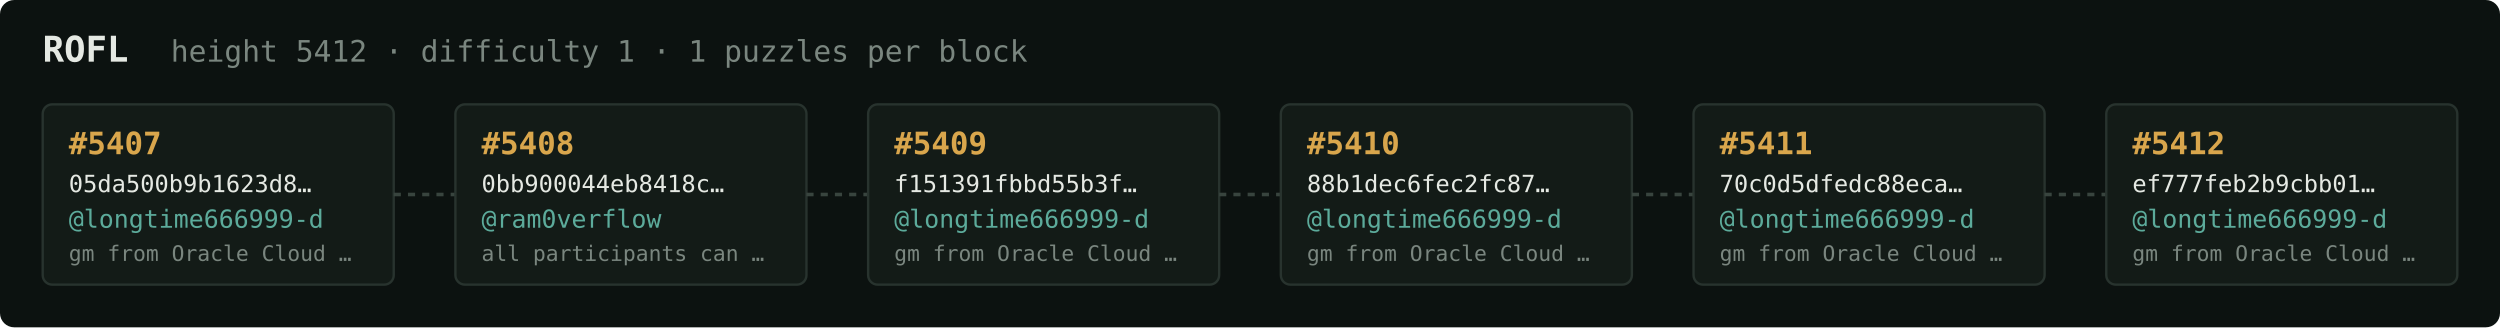
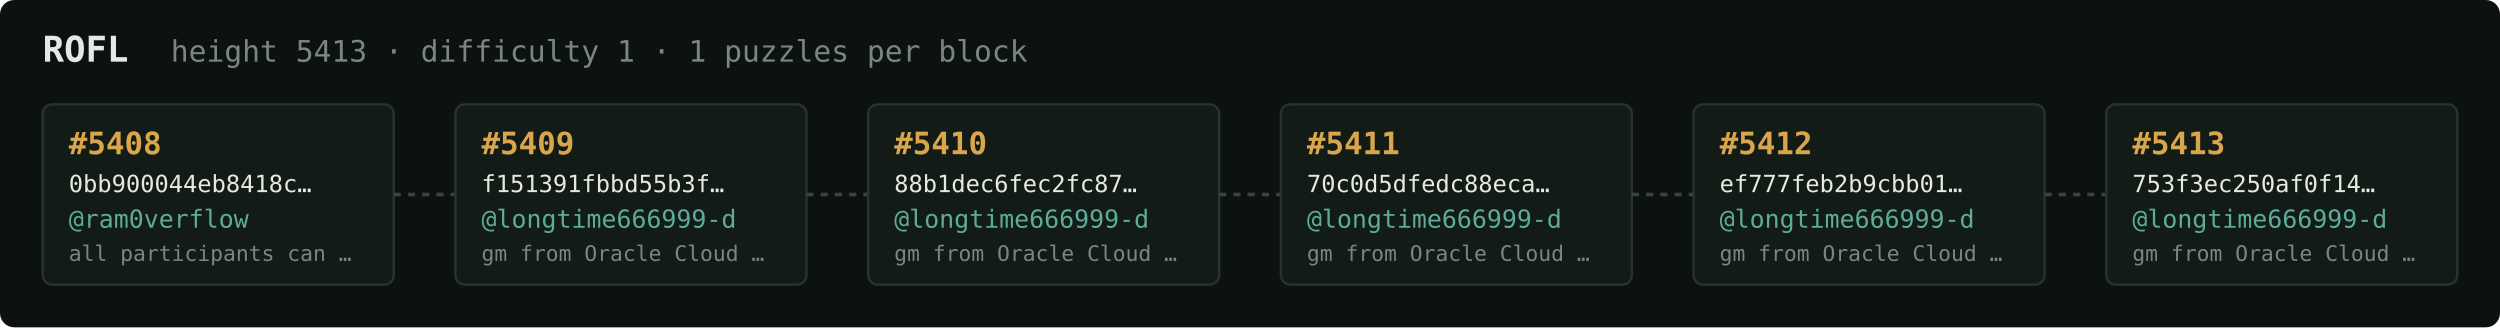
<svg xmlns="http://www.w3.org/2000/svg" width="1054" height="138" viewBox="0 0 1054 138" font-family="ui-monospace,SFMono-Regular,Menlo,monospace">
  <rect fill="#0c1210" width="1054" height="138" rx="6" />
  <text x="18" y="26" fill="#e5e9e3" font-size="15" font-weight="700">ROFL</text>
-   <text x="72" y="26" fill="#7a867f" font-size="12.5">height 5412 · difficulty 1 · 1 puzzles per block</text>
+   <text x="72" y="26" fill="#7a867f" font-size="12.5">height 5413 · difficulty 1 · 1 puzzles per block</text>
  <rect x="18" y="44" width="148" height="76" rx="4" fill="#131b17" stroke="#28332e" stroke-width="1" />
-   <text x="29" y="65" fill="#d9a64c" font-size="13" font-weight="700">#5407</text>
-   <text x="29" y="81" fill="#e5e9e3" font-size="10">05da500b9b1623d8…</text>
-   <text x="29" y="96" fill="#5cab9b" font-size="10.5">@longtime666999-d</text>
-   <text x="29" y="110" fill="#7a867f" font-size="9">gm from Oracle Cloud …</text>
+   <text x="29" y="65" fill="#d9a64c" font-size="13" font-weight="700">#5408</text>
+   <text x="29" y="81" fill="#e5e9e3" font-size="10">0bb900044eb8418c…</text>
+   <text x="29" y="96" fill="#5cab9b" font-size="10.5">@ram0verflow</text>
+   <text x="29" y="110" fill="#7a867f" font-size="9">all participants can …</text>
  <line x1="166" y1="82.0" x2="192" y2="82.0" stroke="#38443e" stroke-width="1.5" stroke-dasharray="3 3" />
  <rect x="192" y="44" width="148" height="76" rx="4" fill="#131b17" stroke="#28332e" stroke-width="1" />
-   <text x="203" y="65" fill="#d9a64c" font-size="13" font-weight="700">#5408</text>
-   <text x="203" y="81" fill="#e5e9e3" font-size="10">0bb900044eb8418c…</text>
-   <text x="203" y="96" fill="#5cab9b" font-size="10.5">@ram0verflow</text>
-   <text x="203" y="110" fill="#7a867f" font-size="9">all participants can …</text>
+   <text x="203" y="65" fill="#d9a64c" font-size="13" font-weight="700">#5409</text>
+   <text x="203" y="81" fill="#e5e9e3" font-size="10">f151391fbbd55b3f…</text>
+   <text x="203" y="96" fill="#5cab9b" font-size="10.5">@longtime666999-d</text>
+   <text x="203" y="110" fill="#7a867f" font-size="9">gm from Oracle Cloud …</text>
  <line x1="340" y1="82.0" x2="366" y2="82.0" stroke="#38443e" stroke-width="1.5" stroke-dasharray="3 3" />
  <rect x="366" y="44" width="148" height="76" rx="4" fill="#131b17" stroke="#28332e" stroke-width="1" />
-   <text x="377" y="65" fill="#d9a64c" font-size="13" font-weight="700">#5409</text>
-   <text x="377" y="81" fill="#e5e9e3" font-size="10">f151391fbbd55b3f…</text>
+   <text x="377" y="65" fill="#d9a64c" font-size="13" font-weight="700">#5410</text>
+   <text x="377" y="81" fill="#e5e9e3" font-size="10">88b1dec6fec2fc87…</text>
  <text x="377" y="96" fill="#5cab9b" font-size="10.5">@longtime666999-d</text>
  <text x="377" y="110" fill="#7a867f" font-size="9">gm from Oracle Cloud …</text>
  <line x1="514" y1="82.0" x2="540" y2="82.0" stroke="#38443e" stroke-width="1.5" stroke-dasharray="3 3" />
  <rect x="540" y="44" width="148" height="76" rx="4" fill="#131b17" stroke="#28332e" stroke-width="1" />
-   <text x="551" y="65" fill="#d9a64c" font-size="13" font-weight="700">#5410</text>
-   <text x="551" y="81" fill="#e5e9e3" font-size="10">88b1dec6fec2fc87…</text>
+   <text x="551" y="65" fill="#d9a64c" font-size="13" font-weight="700">#5411</text>
+   <text x="551" y="81" fill="#e5e9e3" font-size="10">70c0d5dfedc88eca…</text>
  <text x="551" y="96" fill="#5cab9b" font-size="10.5">@longtime666999-d</text>
  <text x="551" y="110" fill="#7a867f" font-size="9">gm from Oracle Cloud …</text>
  <line x1="688" y1="82.0" x2="714" y2="82.0" stroke="#38443e" stroke-width="1.5" stroke-dasharray="3 3" />
  <rect x="714" y="44" width="148" height="76" rx="4" fill="#131b17" stroke="#28332e" stroke-width="1" />
-   <text x="725" y="65" fill="#d9a64c" font-size="13" font-weight="700">#5411</text>
-   <text x="725" y="81" fill="#e5e9e3" font-size="10">70c0d5dfedc88eca…</text>
+   <text x="725" y="65" fill="#d9a64c" font-size="13" font-weight="700">#5412</text>
+   <text x="725" y="81" fill="#e5e9e3" font-size="10">ef777feb2b9cbb01…</text>
  <text x="725" y="96" fill="#5cab9b" font-size="10.5">@longtime666999-d</text>
  <text x="725" y="110" fill="#7a867f" font-size="9">gm from Oracle Cloud …</text>
  <line x1="862" y1="82.0" x2="888" y2="82.0" stroke="#38443e" stroke-width="1.5" stroke-dasharray="3 3" />
  <rect x="888" y="44" width="148" height="76" rx="4" fill="#131b17" stroke="#28332e" stroke-width="1" />
-   <text x="899" y="65" fill="#d9a64c" font-size="13" font-weight="700">#5412</text>
-   <text x="899" y="81" fill="#e5e9e3" font-size="10">ef777feb2b9cbb01…</text>
+   <text x="899" y="65" fill="#d9a64c" font-size="13" font-weight="700">#5413</text>
+   <text x="899" y="81" fill="#e5e9e3" font-size="10">753f3ec250af0f14…</text>
  <text x="899" y="96" fill="#5cab9b" font-size="10.5">@longtime666999-d</text>
  <text x="899" y="110" fill="#7a867f" font-size="9">gm from Oracle Cloud …</text>
</svg>
